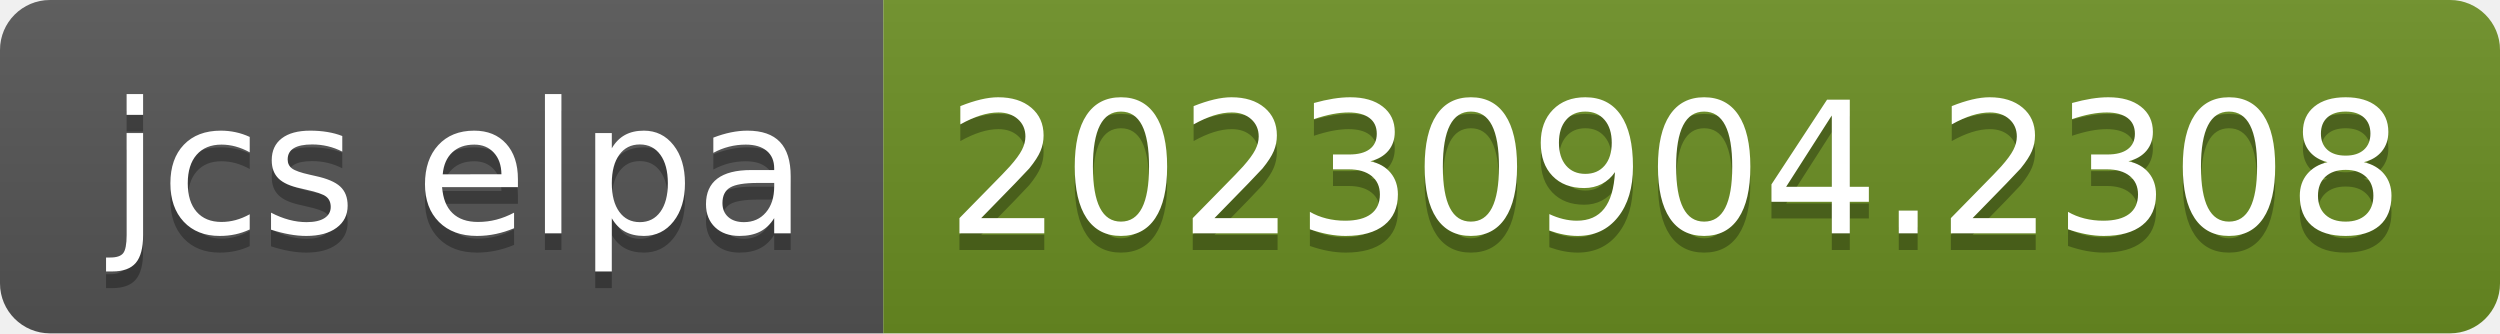
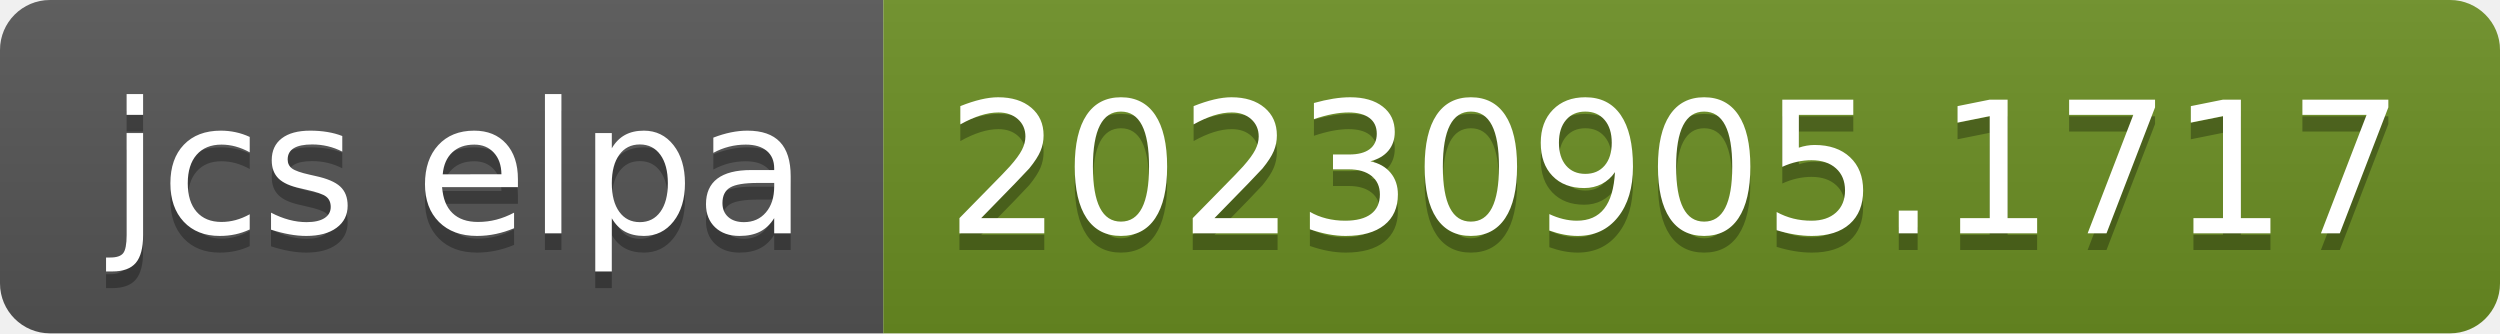
- <svg xmlns="http://www.w3.org/2000/svg" width="150" height="20" role="img" aria-label="jcs elpa: 20230904.2308">
+ <svg xmlns="http://www.w3.org/2000/svg" width="150" height="20" role="img" aria-label="jcs elpa: 20230905.1717">
  <linearGradient id="s" x2="0" y2="100%">
    <stop offset="0" stop-color="#bbb" stop-opacity=".1" />
    <stop offset="1" stop-opacity=".1" />
  </linearGradient>
  <clipPath id="r">
    <rect width="150" height="20" rx="3" fill="#fff" />
  </clipPath>
  <g clip-path="url(#r)">
    <rect width="53" height="20" fill="#555" />
    <rect x="53" width="97" height="20" fill="#6b8e23" />
    <rect width="150" height="20" fill="url(#s)" />
  </g>
  <g fill="#fff" text-anchor="middle" font-family="Verdana,Geneva,DejaVu Sans,sans-serif" text-rendering="geometricPrecision" font-size="110">
    <text aria-hidden="true" x="275" y="150" fill="#010101" fill-opacity=".3" transform="scale(.1)" textLength="430">jcs elpa</text>
    <text x="275" y="140" transform="scale(.1)" fill="#fff" textLength="430">jcs elpa</text>
-     <text aria-hidden="true" x="1005" y="150" fill="#010101" fill-opacity=".3" transform="scale(.1)" textLength="870">20230904.2308</text>
-     <text x="1005" y="140" transform="scale(.1)" fill="#fff" textLength="870">20230904.2308</text>
+     <text aria-hidden="true" x="1005" y="150" fill="#010101" fill-opacity=".3" transform="scale(.1)" textLength="870">20230905.1717</text>
+     <text x="1005" y="140" transform="scale(.1)" fill="#fff" textLength="870">20230905.1717</text>
  </g>
</svg>
